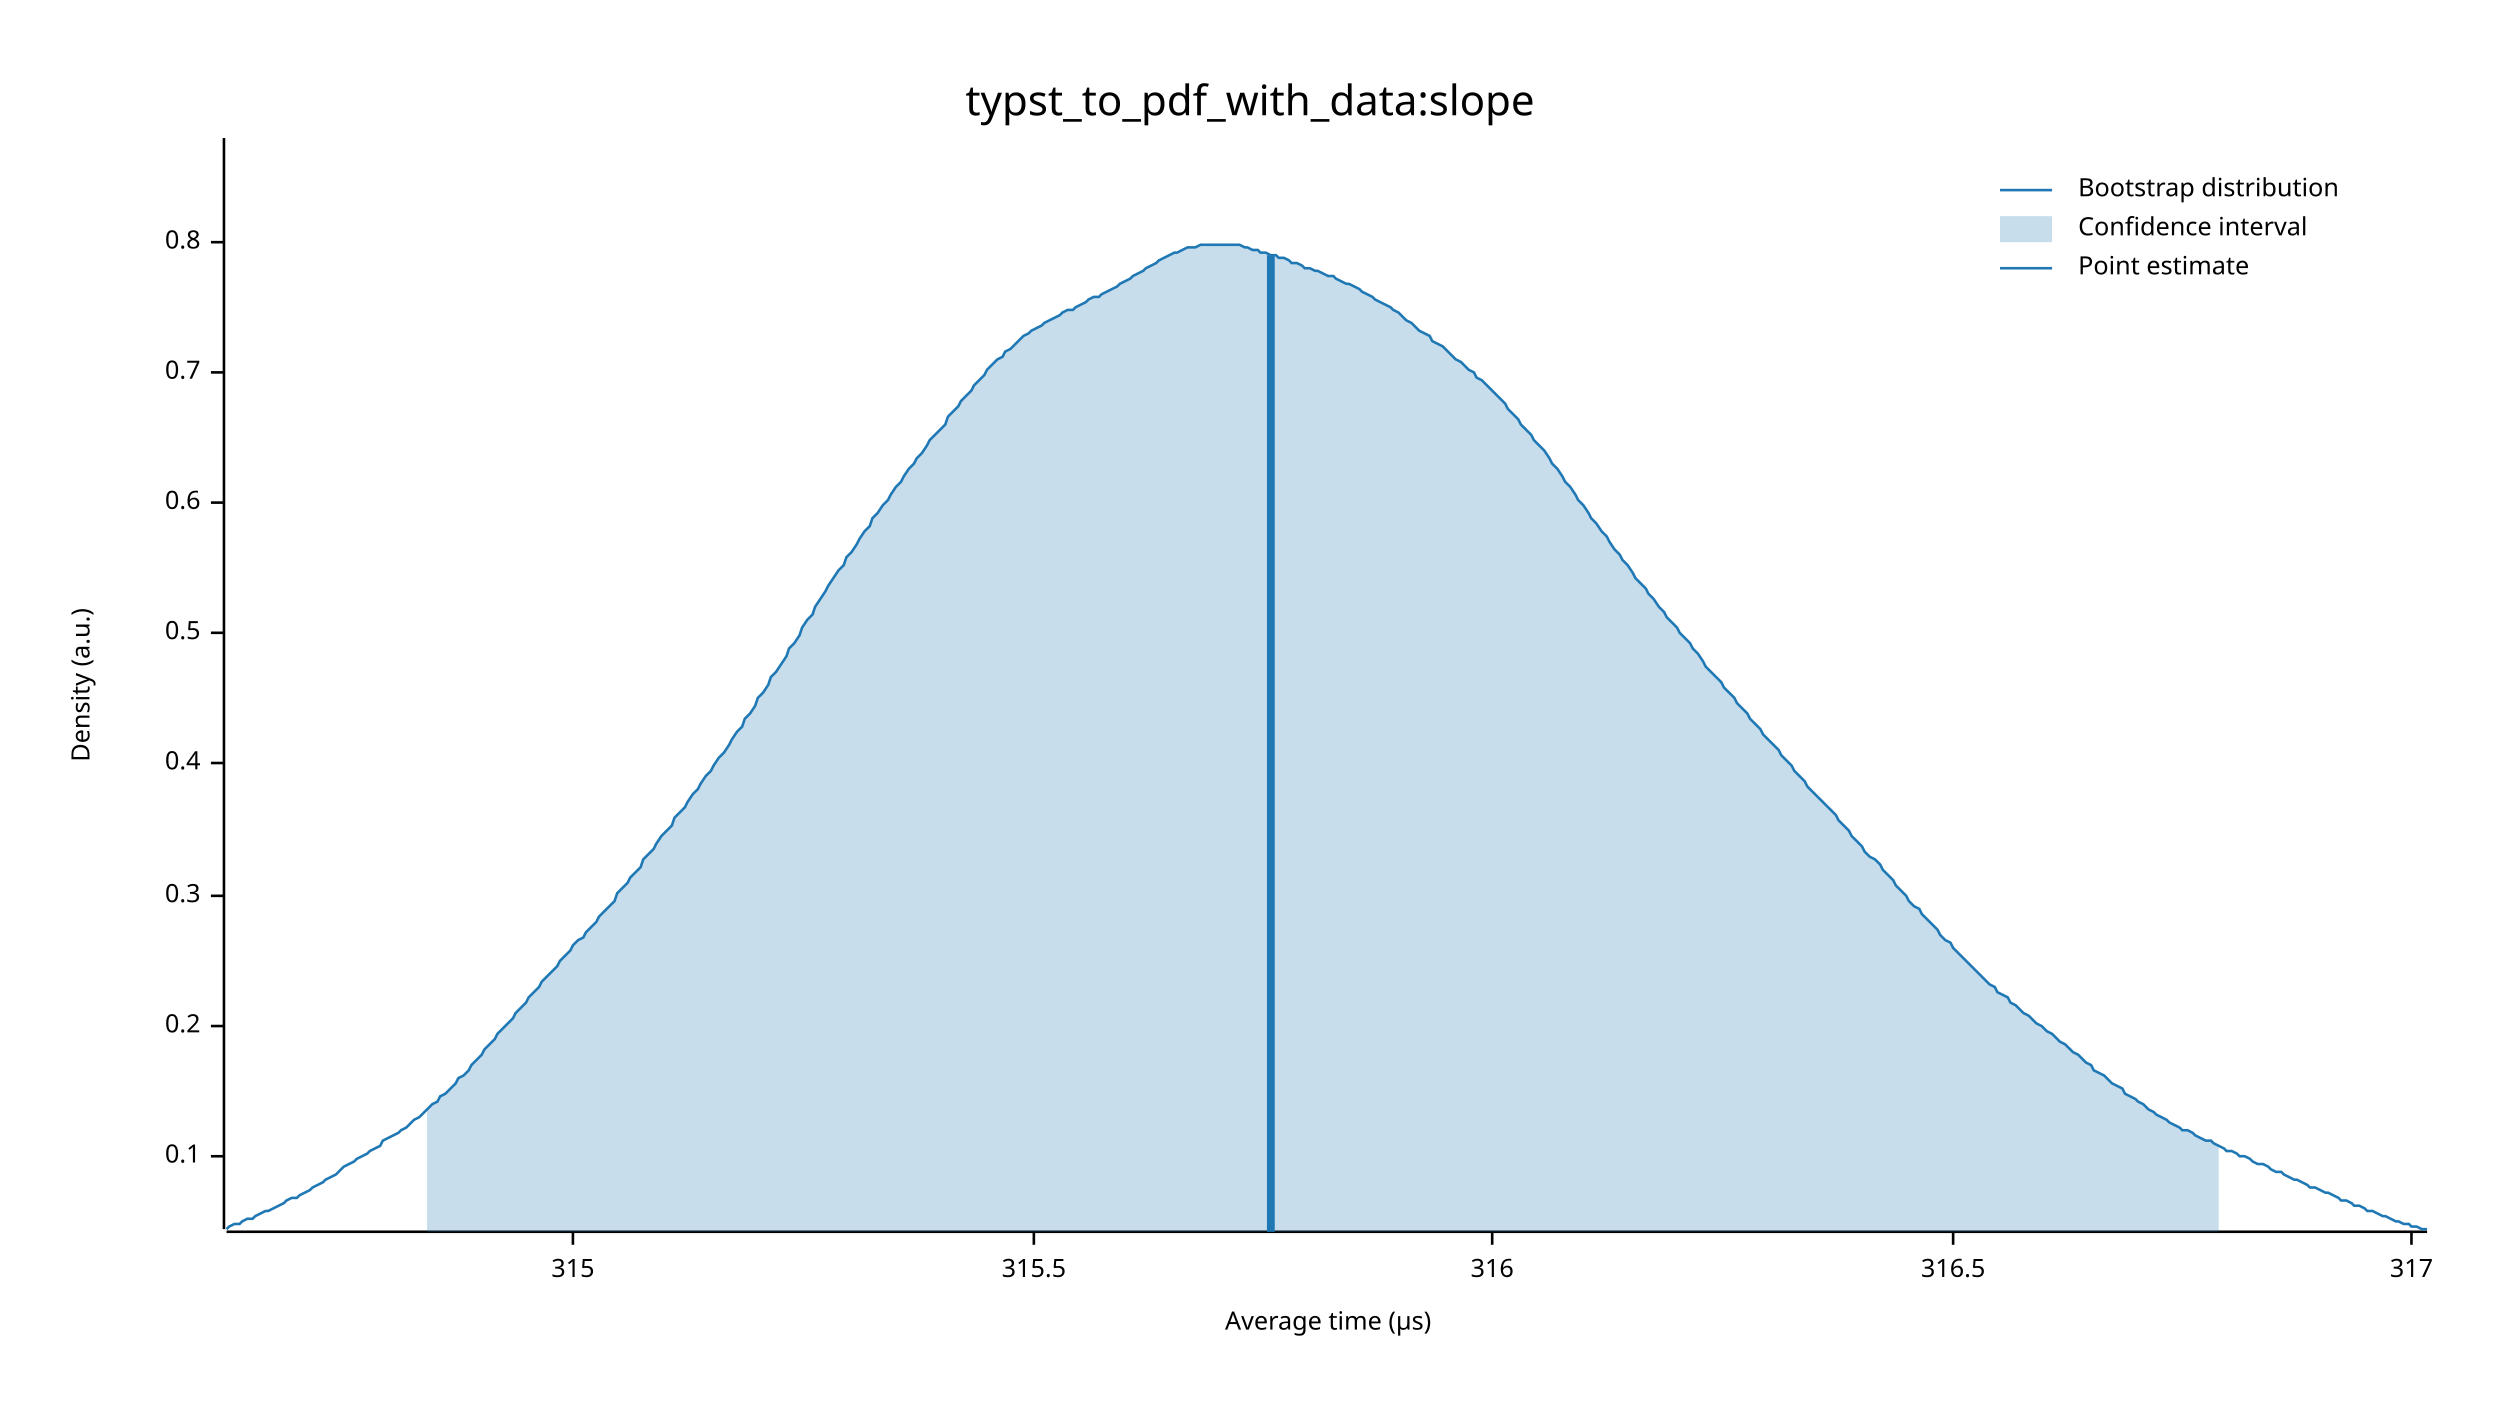
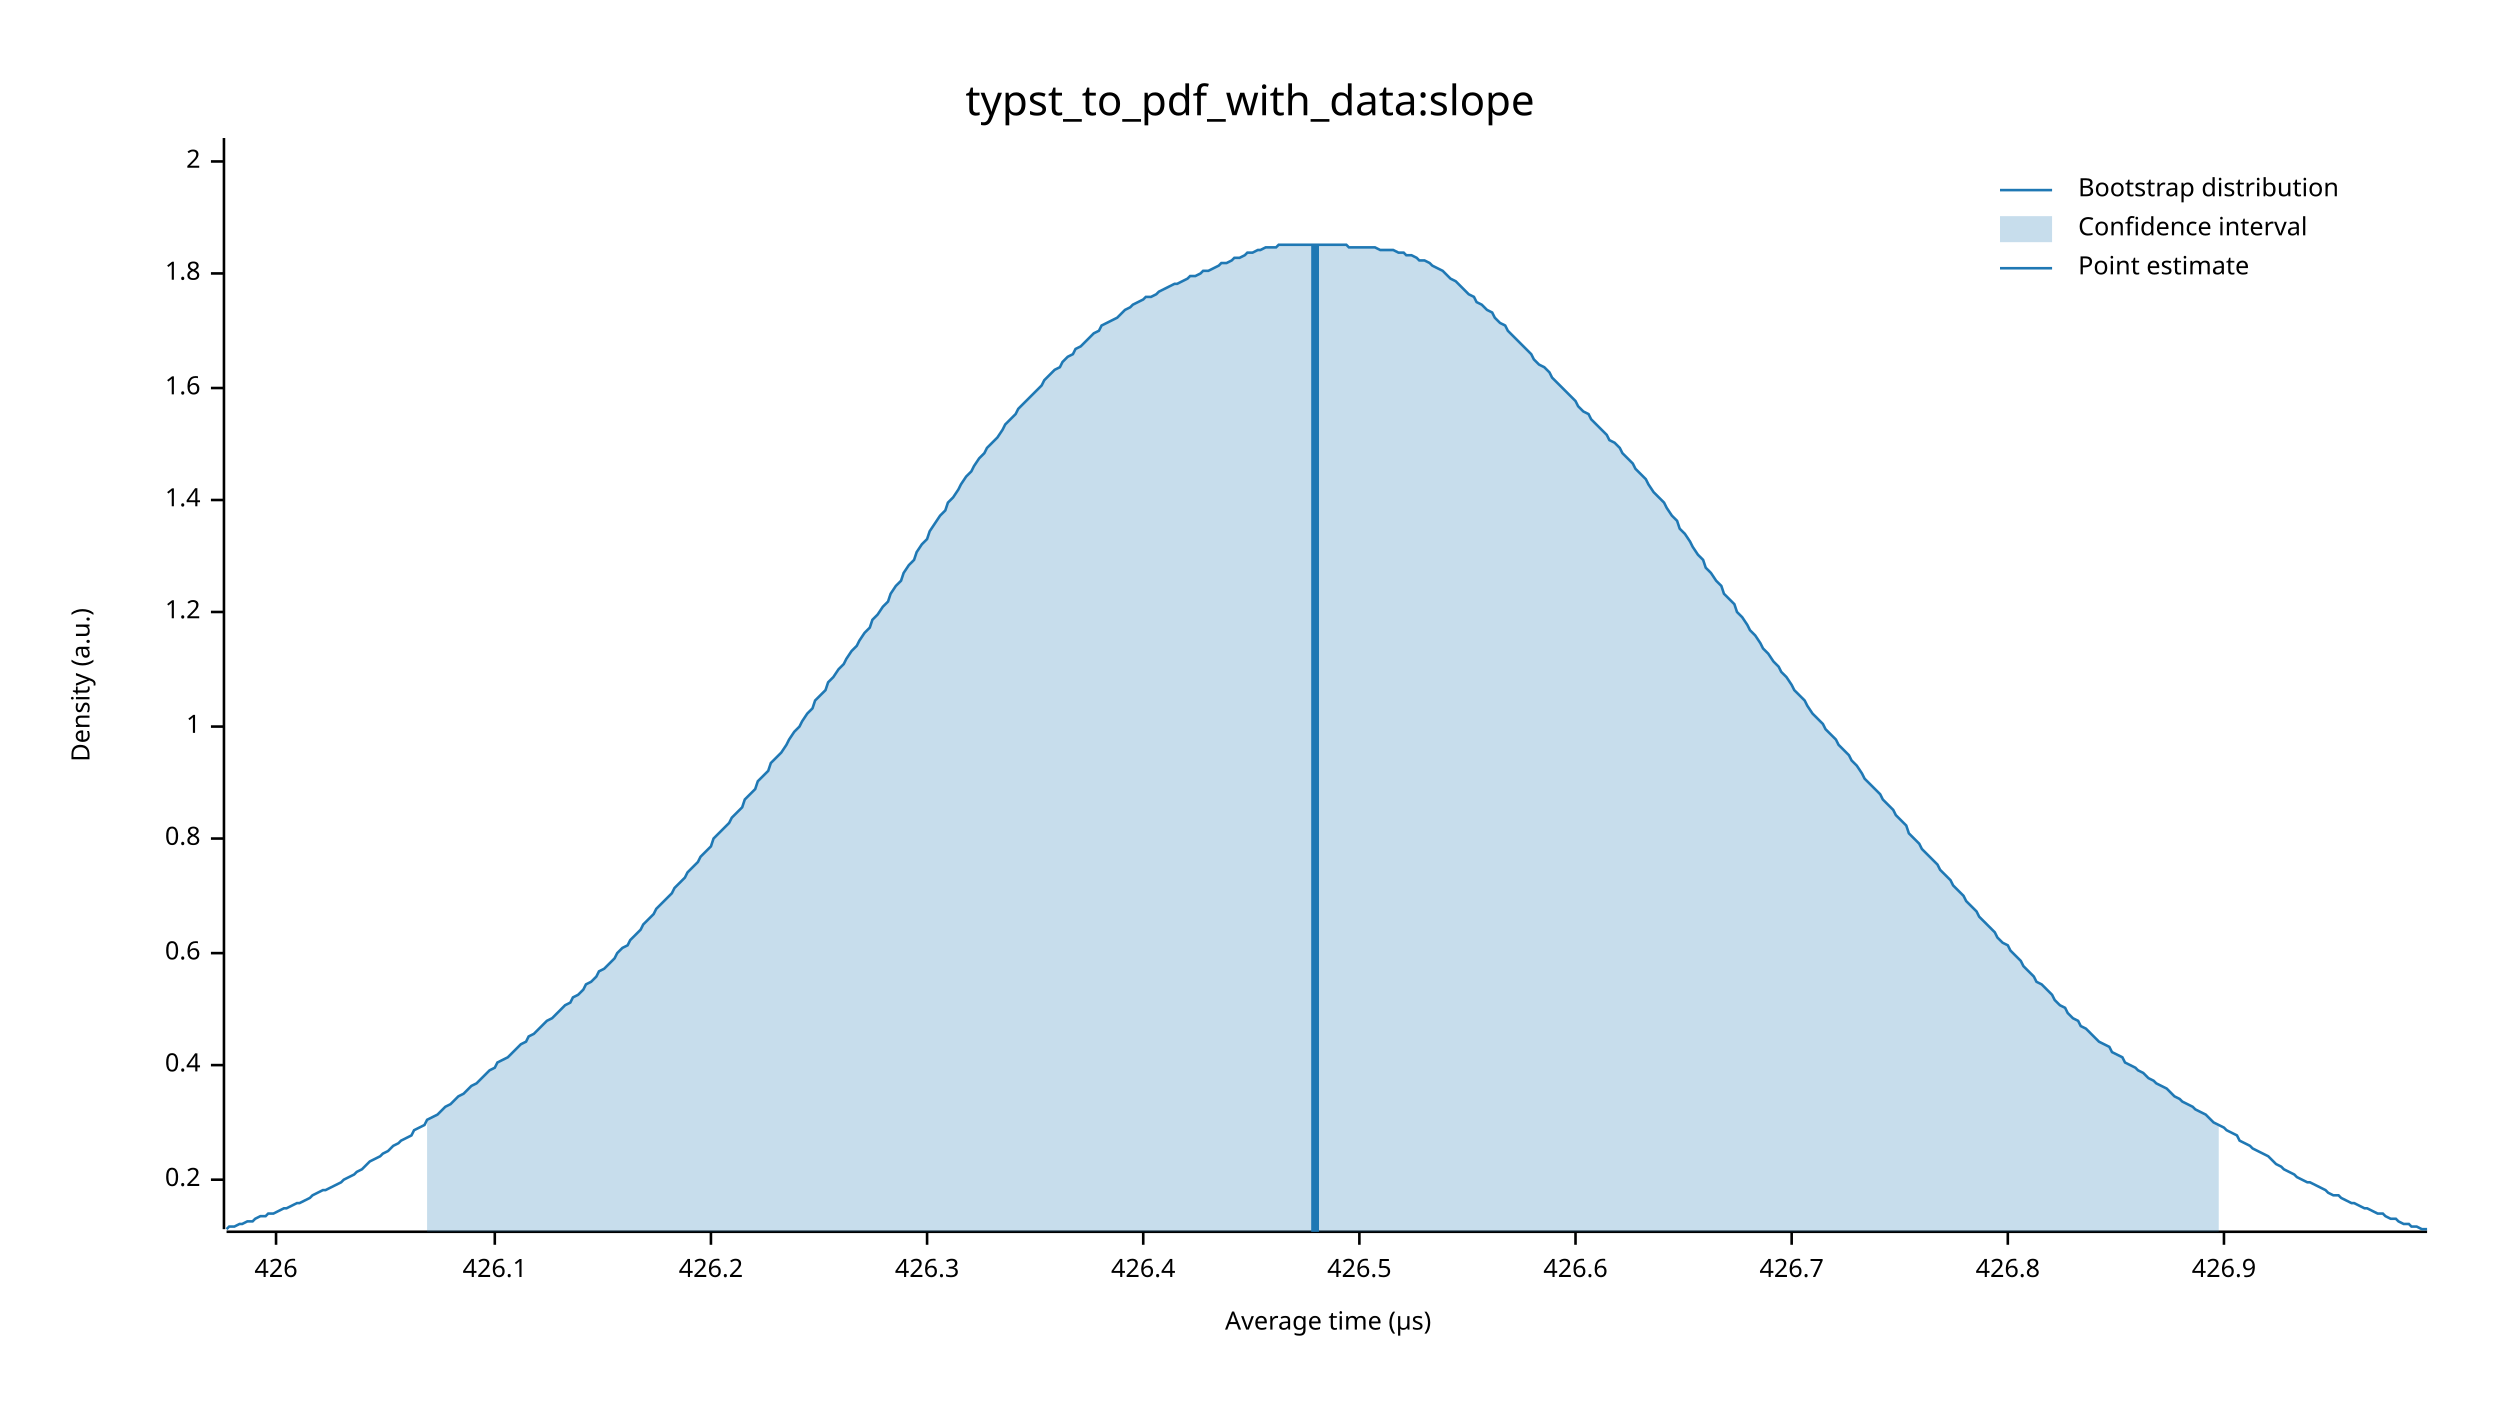
<svg xmlns="http://www.w3.org/2000/svg" width="960" height="540" viewBox="0 0 960 540">
  <text x="480" y="32" dy="0.76em" text-anchor="middle" font-family="sans-serif" font-size="16.129" opacity="1" fill="#000000">
typst_to_pdf_with_data:slope
</text>
  <text x="27" y="263" dy="0.76em" text-anchor="middle" font-family="sans-serif" font-size="9.677" opacity="1" fill="#000000" transform="rotate(270, 27, 263)">
Density (a.u.)
</text>
  <text x="510" y="513" dy="-0.5ex" text-anchor="middle" font-family="sans-serif" font-size="9.677" opacity="1" fill="#000000">
Average time (µs)
</text>
  <polyline fill="none" opacity="1" stroke="#000000" stroke-width="1" points="86,53 86,472 " />
-   <text x="77" y="444" dy="0.5ex" text-anchor="end" font-family="sans-serif" font-size="9.677" opacity="1" fill="#000000">
- 0.1
- </text>
-   <polyline fill="none" opacity="1" stroke="#000000" stroke-width="1" points="81,444 86,444 " />
-   <text x="77" y="394" dy="0.5ex" text-anchor="end" font-family="sans-serif" font-size="9.677" opacity="1" fill="#000000">
+   <text x="77" y="453" dy="0.5ex" text-anchor="end" font-family="sans-serif" font-size="9.677" opacity="1" fill="#000000">
0.2
</text>
-   <polyline fill="none" opacity="1" stroke="#000000" stroke-width="1" points="81,394 86,394 " />
-   <text x="77" y="344" dy="0.5ex" text-anchor="end" font-family="sans-serif" font-size="9.677" opacity="1" fill="#000000">
- 0.3
- </text>
-   <polyline fill="none" opacity="1" stroke="#000000" stroke-width="1" points="81,344 86,344 " />
-   <text x="77" y="293" dy="0.5ex" text-anchor="end" font-family="sans-serif" font-size="9.677" opacity="1" fill="#000000">
+   <polyline fill="none" opacity="1" stroke="#000000" stroke-width="1" points="81,453 86,453 " />
+   <text x="77" y="409" dy="0.5ex" text-anchor="end" font-family="sans-serif" font-size="9.677" opacity="1" fill="#000000">
0.4
</text>
-   <polyline fill="none" opacity="1" stroke="#000000" stroke-width="1" points="81,293 86,293 " />
-   <text x="77" y="243" dy="0.5ex" text-anchor="end" font-family="sans-serif" font-size="9.677" opacity="1" fill="#000000">
- 0.5
- </text>
-   <polyline fill="none" opacity="1" stroke="#000000" stroke-width="1" points="81,243 86,243 " />
-   <text x="77" y="193" dy="0.5ex" text-anchor="end" font-family="sans-serif" font-size="9.677" opacity="1" fill="#000000">
+   <polyline fill="none" opacity="1" stroke="#000000" stroke-width="1" points="81,409 86,409 " />
+   <text x="77" y="366" dy="0.5ex" text-anchor="end" font-family="sans-serif" font-size="9.677" opacity="1" fill="#000000">
0.6
</text>
-   <polyline fill="none" opacity="1" stroke="#000000" stroke-width="1" points="81,193 86,193 " />
-   <text x="77" y="143" dy="0.5ex" text-anchor="end" font-family="sans-serif" font-size="9.677" opacity="1" fill="#000000">
- 0.7
- </text>
-   <polyline fill="none" opacity="1" stroke="#000000" stroke-width="1" points="81,143 86,143 " />
-   <text x="77" y="93" dy="0.5ex" text-anchor="end" font-family="sans-serif" font-size="9.677" opacity="1" fill="#000000">
+   <polyline fill="none" opacity="1" stroke="#000000" stroke-width="1" points="81,366 86,366 " />
+   <text x="77" y="322" dy="0.5ex" text-anchor="end" font-family="sans-serif" font-size="9.677" opacity="1" fill="#000000">
0.8
</text>
-   <polyline fill="none" opacity="1" stroke="#000000" stroke-width="1" points="81,93 86,93 " />
+   <polyline fill="none" opacity="1" stroke="#000000" stroke-width="1" points="81,322 86,322 " />
+   <text x="77" y="279" dy="0.5ex" text-anchor="end" font-family="sans-serif" font-size="9.677" opacity="1" fill="#000000">
+ 1
+ </text>
+   <polyline fill="none" opacity="1" stroke="#000000" stroke-width="1" points="81,279 86,279 " />
+   <text x="77" y="235" dy="0.5ex" text-anchor="end" font-family="sans-serif" font-size="9.677" opacity="1" fill="#000000">
+ 1.2
+ </text>
+   <polyline fill="none" opacity="1" stroke="#000000" stroke-width="1" points="81,235 86,235 " />
+   <text x="77" y="192" dy="0.5ex" text-anchor="end" font-family="sans-serif" font-size="9.677" opacity="1" fill="#000000">
+ 1.4
+ </text>
+   <polyline fill="none" opacity="1" stroke="#000000" stroke-width="1" points="81,192 86,192 " />
+   <text x="77" y="149" dy="0.5ex" text-anchor="end" font-family="sans-serif" font-size="9.677" opacity="1" fill="#000000">
+ 1.6
+ </text>
+   <polyline fill="none" opacity="1" stroke="#000000" stroke-width="1" points="81,149 86,149 " />
+   <text x="77" y="105" dy="0.5ex" text-anchor="end" font-family="sans-serif" font-size="9.677" opacity="1" fill="#000000">
+ 1.8
+ </text>
+   <polyline fill="none" opacity="1" stroke="#000000" stroke-width="1" points="81,105 86,105 " />
+   <text x="77" y="62" dy="0.5ex" text-anchor="end" font-family="sans-serif" font-size="9.677" opacity="1" fill="#000000">
+ 2
+ </text>
+   <polyline fill="none" opacity="1" stroke="#000000" stroke-width="1" points="81,62 86,62 " />
  <polyline fill="none" opacity="1" stroke="#000000" stroke-width="1" points="87,473 932,473 " />
-   <text x="220" y="483" dy="0.76em" text-anchor="middle" font-family="sans-serif" font-size="9.677" opacity="1" fill="#000000">
- 315
+   <text x="106" y="483" dy="0.76em" text-anchor="middle" font-family="sans-serif" font-size="9.677" opacity="1" fill="#000000">
+ 426
</text>
-   <polyline fill="none" opacity="1" stroke="#000000" stroke-width="1" points="220,473 220,478 " />
-   <text x="397" y="483" dy="0.76em" text-anchor="middle" font-family="sans-serif" font-size="9.677" opacity="1" fill="#000000">
- 315.5
+   <polyline fill="none" opacity="1" stroke="#000000" stroke-width="1" points="106,473 106,478 " />
+   <text x="190" y="483" dy="0.76em" text-anchor="middle" font-family="sans-serif" font-size="9.677" opacity="1" fill="#000000">
+ 426.1
</text>
-   <polyline fill="none" opacity="1" stroke="#000000" stroke-width="1" points="397,473 397,478 " />
-   <text x="573" y="483" dy="0.76em" text-anchor="middle" font-family="sans-serif" font-size="9.677" opacity="1" fill="#000000">
- 316
+   <polyline fill="none" opacity="1" stroke="#000000" stroke-width="1" points="190,473 190,478 " />
+   <text x="273" y="483" dy="0.76em" text-anchor="middle" font-family="sans-serif" font-size="9.677" opacity="1" fill="#000000">
+ 426.2
</text>
-   <polyline fill="none" opacity="1" stroke="#000000" stroke-width="1" points="573,473 573,478 " />
-   <text x="750" y="483" dy="0.76em" text-anchor="middle" font-family="sans-serif" font-size="9.677" opacity="1" fill="#000000">
- 316.5
+   <polyline fill="none" opacity="1" stroke="#000000" stroke-width="1" points="273,473 273,478 " />
+   <text x="356" y="483" dy="0.76em" text-anchor="middle" font-family="sans-serif" font-size="9.677" opacity="1" fill="#000000">
+ 426.3
</text>
-   <polyline fill="none" opacity="1" stroke="#000000" stroke-width="1" points="750,473 750,478 " />
-   <text x="926" y="483" dy="0.76em" text-anchor="middle" font-family="sans-serif" font-size="9.677" opacity="1" fill="#000000">
- 317
+   <polyline fill="none" opacity="1" stroke="#000000" stroke-width="1" points="356,473 356,478 " />
+   <text x="439" y="483" dy="0.76em" text-anchor="middle" font-family="sans-serif" font-size="9.677" opacity="1" fill="#000000">
+ 426.4
</text>
-   <polyline fill="none" opacity="1" stroke="#000000" stroke-width="1" points="926,473 926,478 " />
-   <polyline fill="none" opacity="1" stroke="#1F78B4" stroke-width="1" points="87,472 88,471 90,470 92,470 93,469 95,468 97,468 98,467 100,466 102,465 103,465 105,464 107,463 109,462 110,461 112,460 114,460 115,459 117,458 119,457 120,456 122,455 124,454 125,453 127,452 129,451 131,449 132,448 134,447 136,446 137,445 139,444 141,443 142,442 144,441 146,440 147,438 149,437 151,436 153,435 154,434 156,433 158,431 159,430 161,429 163,427 164,426 166,424 168,423 169,421 171,420 173,418 175,416 176,414 178,413 180,411 181,409 183,407 185,405 186,403 188,401 190,399 191,397 193,395 195,393 197,391 198,389 200,387 202,385 203,383 205,381 207,379 208,377 210,375 212,373 214,371 215,369 217,367 219,365 220,363 222,361 224,360 225,358 227,356 229,354 230,352 232,350 234,348 236,346 237,343 239,341 241,339 242,337 244,335 246,333 247,330 249,328 251,326 252,324 254,321 256,319 258,317 259,314 261,312 263,310 264,308 266,305 268,303 269,301 271,298 273,296 274,294 276,291 278,289 280,286 281,284 283,281 285,279 286,276 288,274 290,271 291,268 293,266 295,263 296,260 298,258 300,255 302,252 303,249 305,247 307,244 308,241 310,238 312,236 313,233 315,230 317,227 318,225 320,222 322,219 324,217 325,214 327,212 329,209 330,207 332,204 334,202 335,199 337,197 339,194 341,192 342,190 344,187 346,185 347,183 349,180 351,178 352,176 354,174 356,171 357,169 359,167 361,165 363,163 364,160 366,158 368,156 369,154 371,152 373,150 374,148 376,146 378,144 379,142 381,140 383,138 385,137 386,135 388,134 390,132 391,131 393,129 395,128 396,127 398,126 400,125 401,124 403,123 405,122 407,121 408,120 410,119 412,119 413,118 415,117 417,116 418,115 420,114 422,114 423,113 425,112 427,111 429,110 430,109 432,108 434,107 435,106 437,105 439,104 440,103 442,102 444,101 445,100 447,99 449,98 451,97 452,97 454,96 456,95 457,95 459,95 461,94 462,94 464,94 466,94 468,94 469,94 471,94 473,94 474,94 476,94 478,95 479,95 481,96 483,96 484,97 486,97 488,98 490,98 491,99 493,99 495,100 496,101 498,101 500,102 501,103 503,103 505,104 506,104 508,105 510,106 512,106 513,107 515,108 517,109 518,109 520,110 522,111 523,112 525,113 527,114 528,115 530,116 532,117 534,118 535,119 537,120 539,122 540,123 542,124 544,126 545,127 547,128 549,129 550,131 552,132 554,133 556,135 557,136 559,138 561,139 562,140 564,142 566,143 567,145 569,146 571,148 573,150 574,151 576,153 578,155 579,157 581,159 583,161 584,163 586,165 588,167 589,169 591,171 593,173 595,176 596,178 598,180 600,183 601,185 603,187 605,190 606,192 608,194 610,197 611,199 613,201 615,204 617,206 618,208 620,211 622,213 623,215 625,217 627,220 628,222 630,224 632,226 633,228 635,230 637,233 639,235 640,237 642,239 644,241 645,243 647,245 649,247 650,249 652,251 654,254 655,256 657,258 659,260 661,262 662,264 664,266 666,268 667,270 669,272 671,274 672,276 674,278 676,280 677,282 679,284 681,286 683,288 684,290 686,292 688,294 689,296 691,298 693,300 694,302 696,304 698,306 700,308 701,309 703,311 705,313 706,315 708,317 710,319 711,321 713,323 715,325 716,327 718,329 720,330 722,332 723,334 725,336 727,338 728,340 730,342 732,344 733,346 735,348 737,349 738,351 740,353 742,355 744,357 745,359 747,361 749,362 750,364 752,366 754,368 755,369 757,371 759,373 760,374 762,376 764,378 766,379 767,381 769,382 771,383 772,385 774,386 776,388 777,389 779,390 781,392 782,393 784,394 786,396 788,397 789,398 791,400 793,401 794,402 796,404 798,405 799,406 801,408 803,409 804,411 806,412 808,413 810,415 811,416 813,417 815,418 816,420 818,421 820,422 821,423 823,424 825,426 827,427 828,428 830,429 832,430 833,431 835,432 837,433 838,434 840,434 842,435 843,436 845,437 847,438 849,438 850,439 852,440 854,441 855,442 857,442 859,443 860,444 862,444 864,445 865,446 867,447 869,447 871,448 872,449 874,450 876,450 877,451 879,452 881,453 882,453 884,454 886,455 887,456 889,456 891,457 893,458 894,458 896,459 898,460 899,461 901,461 903,462 904,463 906,463 908,464 909,465 911,465 913,466 915,467 916,467 918,468 920,469 921,469 923,470 925,470 926,471 928,471 930,472 932,472 " />
-   <polygon opacity="0.25" fill="#1F78B4" points="164,426 166,424 168,423 169,421 171,420 173,418 175,416 176,414 178,413 180,411 181,409 183,407 185,405 186,403 188,401 190,399 191,397 193,395 195,393 197,391 198,389 200,387 202,385 203,383 205,381 207,379 208,377 210,375 212,373 214,371 215,369 217,367 219,365 220,363 222,361 224,360 225,358 227,356 229,354 230,352 232,350 234,348 236,346 237,343 239,341 241,339 242,337 244,335 246,333 247,330 249,328 251,326 252,324 254,321 256,319 258,317 259,314 261,312 263,310 264,308 266,305 268,303 269,301 271,298 273,296 274,294 276,291 278,289 280,286 281,284 283,281 285,279 286,276 288,274 290,271 291,268 293,266 295,263 296,260 298,258 300,255 302,252 303,249 305,247 307,244 308,241 310,238 312,236 313,233 315,230 317,227 318,225 320,222 322,219 324,217 325,214 327,212 329,209 330,207 332,204 334,202 335,199 337,197 339,194 341,192 342,190 344,187 346,185 347,183 349,180 351,178 352,176 354,174 356,171 357,169 359,167 361,165 363,163 364,160 366,158 368,156 369,154 371,152 373,150 374,148 376,146 378,144 379,142 381,140 383,138 385,137 386,135 388,134 390,132 391,131 393,129 395,128 396,127 398,126 400,125 401,124 403,123 405,122 407,121 408,120 410,119 412,119 413,118 415,117 417,116 418,115 420,114 422,114 423,113 425,112 427,111 429,110 430,109 432,108 434,107 435,106 437,105 439,104 440,103 442,102 444,101 445,100 447,99 449,98 451,97 452,97 454,96 456,95 457,95 459,95 461,94 462,94 464,94 466,94 468,94 469,94 471,94 473,94 474,94 476,94 478,95 479,95 481,96 483,96 484,97 486,97 488,98 490,98 491,99 493,99 495,100 496,101 498,101 500,102 501,103 503,103 505,104 506,104 508,105 510,106 512,106 513,107 515,108 517,109 518,109 520,110 522,111 523,112 525,113 527,114 528,115 530,116 532,117 534,118 535,119 537,120 539,122 540,123 542,124 544,126 545,127 547,128 549,129 550,131 552,132 554,133 556,135 557,136 559,138 561,139 562,140 564,142 566,143 567,145 569,146 571,148 573,150 574,151 576,153 578,155 579,157 581,159 583,161 584,163 586,165 588,167 589,169 591,171 593,173 595,176 596,178 598,180 600,183 601,185 603,187 605,190 606,192 608,194 610,197 611,199 613,201 615,204 617,206 618,208 620,211 622,213 623,215 625,217 627,220 628,222 630,224 632,226 633,228 635,230 637,233 639,235 640,237 642,239 644,241 645,243 647,245 649,247 650,249 652,251 654,254 655,256 657,258 659,260 661,262 662,264 664,266 666,268 667,270 669,272 671,274 672,276 674,278 676,280 677,282 679,284 681,286 683,288 684,290 686,292 688,294 689,296 691,298 693,300 694,302 696,304 698,306 700,308 701,309 703,311 705,313 706,315 708,317 710,319 711,321 713,323 715,325 716,327 718,329 720,330 722,332 723,334 725,336 727,338 728,340 730,342 732,344 733,346 735,348 737,349 738,351 740,353 742,355 744,357 745,359 747,361 749,362 750,364 752,366 754,368 755,369 757,371 759,373 760,374 762,376 764,378 766,379 767,381 769,382 771,383 772,385 774,386 776,388 777,389 779,390 781,392 782,393 784,394 786,396 788,397 789,398 791,400 793,401 794,402 796,404 798,405 799,406 801,408 803,409 804,411 806,412 808,413 810,415 811,416 813,417 815,418 816,420 818,421 820,422 821,423 823,424 825,426 827,427 828,428 830,429 832,430 833,431 835,432 837,433 838,434 840,434 842,435 843,436 845,437 847,438 849,438 850,439 852,440 852,473 164,473 " />
-   <polyline fill="none" opacity="1" stroke="#1F78B4" stroke-width="3" points="488,473 488,98 " />
+   <polyline fill="none" opacity="1" stroke="#000000" stroke-width="1" points="439,473 439,478 " />
+   <text x="522" y="483" dy="0.76em" text-anchor="middle" font-family="sans-serif" font-size="9.677" opacity="1" fill="#000000">
+ 426.5
+ </text>
+   <polyline fill="none" opacity="1" stroke="#000000" stroke-width="1" points="522,473 522,478 " />
+   <text x="605" y="483" dy="0.76em" text-anchor="middle" font-family="sans-serif" font-size="9.677" opacity="1" fill="#000000">
+ 426.6
+ </text>
+   <polyline fill="none" opacity="1" stroke="#000000" stroke-width="1" points="605,473 605,478 " />
+   <text x="688" y="483" dy="0.76em" text-anchor="middle" font-family="sans-serif" font-size="9.677" opacity="1" fill="#000000">
+ 426.7
+ </text>
+   <polyline fill="none" opacity="1" stroke="#000000" stroke-width="1" points="688,473 688,478 " />
+   <text x="771" y="483" dy="0.76em" text-anchor="middle" font-family="sans-serif" font-size="9.677" opacity="1" fill="#000000">
+ 426.8
+ </text>
+   <polyline fill="none" opacity="1" stroke="#000000" stroke-width="1" points="771,473 771,478 " />
+   <text x="854" y="483" dy="0.76em" text-anchor="middle" font-family="sans-serif" font-size="9.677" opacity="1" fill="#000000">
+ 426.9
+ </text>
+   <polyline fill="none" opacity="1" stroke="#000000" stroke-width="1" points="854,473 854,478 " />
+   <polyline fill="none" opacity="1" stroke="#1F78B4" stroke-width="1" points="87,472 88,471 90,471 92,470 93,470 95,469 97,469 98,468 100,467 102,467 103,466 105,466 107,465 109,464 110,464 112,463 114,462 115,462 117,461 119,460 120,459 122,458 124,457 125,457 127,456 129,455 131,454 132,453 134,452 136,451 137,450 139,449 141,447 142,446 144,445 146,444 147,443 149,442 151,440 153,439 154,438 156,437 158,436 159,434 161,433 163,432 164,430 166,429 168,428 169,427 171,425 173,424 175,422 176,421 178,420 180,418 181,417 183,416 185,414 186,413 188,411 190,410 191,408 193,407 195,406 197,404 198,403 200,401 202,400 203,398 205,397 207,395 208,394 210,392 212,391 214,389 215,388 217,386 219,385 220,383 222,382 224,380 225,378 227,377 229,375 230,373 232,372 234,370 236,368 237,366 239,364 241,363 242,361 244,359 246,357 247,355 249,353 251,351 252,349 254,347 256,345 258,343 259,341 261,339 263,337 264,335 266,333 268,331 269,329 271,327 273,325 274,322 276,320 278,318 280,316 281,314 283,312 285,310 286,307 288,305 290,303 291,300 293,298 295,296 296,293 298,291 300,289 302,286 303,284 305,281 307,279 308,277 310,274 312,272 313,269 315,267 317,265 318,262 320,260 322,257 324,255 325,253 327,250 329,248 330,246 332,243 334,241 335,238 337,236 339,233 341,231 342,228 344,225 346,223 347,220 349,217 351,215 352,212 354,209 356,207 357,204 359,201 361,198 363,196 364,193 366,191 368,188 369,186 371,183 373,181 374,179 376,176 378,174 379,172 381,170 383,168 385,165 386,163 388,161 390,159 391,157 393,155 395,153 396,152 398,150 400,148 401,146 403,144 405,142 407,141 408,139 410,137 412,136 413,134 415,133 417,131 418,130 420,128 422,127 423,125 425,124 427,123 429,122 430,121 432,119 434,118 435,117 437,116 439,115 440,114 442,114 444,113 445,112 447,111 449,110 451,109 452,109 454,108 456,107 457,106 459,106 461,105 462,104 464,104 466,103 468,102 469,101 471,101 473,100 474,99 476,99 478,98 479,97 481,97 483,96 484,96 486,95 488,95 490,95 491,94 493,94 495,94 496,94 498,94 500,94 501,94 503,94 505,94 506,94 508,94 510,94 512,94 513,94 515,94 517,94 518,95 520,95 522,95 523,95 525,95 527,95 528,95 530,96 532,96 534,96 535,96 537,97 539,97 540,98 542,98 544,99 545,100 547,100 549,101 550,102 552,103 554,104 556,106 557,107 559,108 561,110 562,111 564,113 566,114 567,116 569,117 571,119 573,120 574,122 576,124 578,125 579,127 581,129 583,131 584,132 586,134 588,136 589,138 591,140 593,141 595,143 596,145 598,147 600,149 601,150 603,152 605,154 606,156 608,158 610,159 611,161 613,163 615,165 617,167 618,169 620,170 622,172 623,174 625,176 627,178 628,180 630,182 632,184 633,186 635,189 637,191 639,193 640,195 642,198 644,200 645,203 647,205 649,208 650,210 652,213 654,215 655,218 657,220 659,223 661,225 662,228 664,230 666,232 667,235 669,237 671,240 672,242 674,244 676,247 677,249 679,251 681,254 683,256 684,258 686,260 688,263 689,265 691,267 693,269 694,271 696,274 698,276 700,278 701,280 703,282 705,284 706,286 708,288 710,290 711,292 713,294 715,297 716,299 718,301 720,303 722,305 723,307 725,309 727,311 728,313 730,315 732,317 733,320 735,322 737,324 738,326 740,328 742,330 744,332 745,334 747,336 749,338 750,340 752,342 754,344 755,346 757,348 759,350 760,352 762,354 764,356 766,358 767,360 769,362 771,363 772,365 774,367 776,369 777,371 779,373 781,375 782,377 784,378 786,380 788,382 789,384 791,386 793,387 794,389 796,391 798,392 799,394 801,395 803,397 804,398 806,400 808,401 810,402 811,404 813,405 815,406 816,408 818,409 820,410 821,411 823,412 825,414 827,415 828,416 830,417 832,418 833,419 835,421 837,422 838,423 840,424 842,425 843,426 845,427 847,428 849,430 850,431 852,432 854,433 855,434 857,435 859,436 860,438 862,439 864,440 865,441 867,442 869,443 871,444 872,445 874,447 876,448 877,449 879,450 881,451 882,452 884,453 886,454 887,454 889,455 891,456 893,457 894,458 896,459 898,459 899,460 901,461 903,462 904,462 906,463 908,464 909,464 911,465 913,466 915,466 916,467 918,468 920,468 921,469 923,470 925,470 926,471 928,471 930,472 932,472 " />
+   <polygon opacity="0.25" fill="#1F78B4" points="164,430 166,429 168,428 169,427 171,425 173,424 175,422 176,421 178,420 180,418 181,417 183,416 185,414 186,413 188,411 190,410 191,408 193,407 195,406 197,404 198,403 200,401 202,400 203,398 205,397 207,395 208,394 210,392 212,391 214,389 215,388 217,386 219,385 220,383 222,382 224,380 225,378 227,377 229,375 230,373 232,372 234,370 236,368 237,366 239,364 241,363 242,361 244,359 246,357 247,355 249,353 251,351 252,349 254,347 256,345 258,343 259,341 261,339 263,337 264,335 266,333 268,331 269,329 271,327 273,325 274,322 276,320 278,318 280,316 281,314 283,312 285,310 286,307 288,305 290,303 291,300 293,298 295,296 296,293 298,291 300,289 302,286 303,284 305,281 307,279 308,277 310,274 312,272 313,269 315,267 317,265 318,262 320,260 322,257 324,255 325,253 327,250 329,248 330,246 332,243 334,241 335,238 337,236 339,233 341,231 342,228 344,225 346,223 347,220 349,217 351,215 352,212 354,209 356,207 357,204 359,201 361,198 363,196 364,193 366,191 368,188 369,186 371,183 373,181 374,179 376,176 378,174 379,172 381,170 383,168 385,165 386,163 388,161 390,159 391,157 393,155 395,153 396,152 398,150 400,148 401,146 403,144 405,142 407,141 408,139 410,137 412,136 413,134 415,133 417,131 418,130 420,128 422,127 423,125 425,124 427,123 429,122 430,121 432,119 434,118 435,117 437,116 439,115 440,114 442,114 444,113 445,112 447,111 449,110 451,109 452,109 454,108 456,107 457,106 459,106 461,105 462,104 464,104 466,103 468,102 469,101 471,101 473,100 474,99 476,99 478,98 479,97 481,97 483,96 484,96 486,95 488,95 490,95 491,94 493,94 495,94 496,94 498,94 500,94 501,94 503,94 505,94 506,94 508,94 510,94 512,94 513,94 515,94 517,94 518,95 520,95 522,95 523,95 525,95 527,95 528,95 530,96 532,96 534,96 535,96 537,97 539,97 540,98 542,98 544,99 545,100 547,100 549,101 550,102 552,103 554,104 556,106 557,107 559,108 561,110 562,111 564,113 566,114 567,116 569,117 571,119 573,120 574,122 576,124 578,125 579,127 581,129 583,131 584,132 586,134 588,136 589,138 591,140 593,141 595,143 596,145 598,147 600,149 601,150 603,152 605,154 606,156 608,158 610,159 611,161 613,163 615,165 617,167 618,169 620,170 622,172 623,174 625,176 627,178 628,180 630,182 632,184 633,186 635,189 637,191 639,193 640,195 642,198 644,200 645,203 647,205 649,208 650,210 652,213 654,215 655,218 657,220 659,223 661,225 662,228 664,230 666,232 667,235 669,237 671,240 672,242 674,244 676,247 677,249 679,251 681,254 683,256 684,258 686,260 688,263 689,265 691,267 693,269 694,271 696,274 698,276 700,278 701,280 703,282 705,284 706,286 708,288 710,290 711,292 713,294 715,297 716,299 718,301 720,303 722,305 723,307 725,309 727,311 728,313 730,315 732,317 733,320 735,322 737,324 738,326 740,328 742,330 744,332 745,334 747,336 749,338 750,340 752,342 754,344 755,346 757,348 759,350 760,352 762,354 764,356 766,358 767,360 769,362 771,363 772,365 774,367 776,369 777,371 779,373 781,375 782,377 784,378 786,380 788,382 789,384 791,386 793,387 794,389 796,391 798,392 799,394 801,395 803,397 804,398 806,400 808,401 810,402 811,404 813,405 815,406 816,408 818,409 820,410 821,411 823,412 825,414 827,415 828,416 830,417 832,418 833,419 835,421 837,422 838,423 840,424 842,425 843,426 845,427 847,428 849,430 850,431 852,432 852,473 164,473 " />
+   <polyline fill="none" opacity="1" stroke="#1F78B4" stroke-width="3" points="505,473 505,94 " />
  <text x="798" y="68" dy="0.76em" text-anchor="start" font-family="sans-serif" font-size="9.677" opacity="1" fill="#000000">
Bootstrap distribution
</text>
  <text x="798" y="83" dy="0.76em" text-anchor="start" font-family="sans-serif" font-size="9.677" opacity="1" fill="#000000">
Confidence interval
</text>
  <text x="798" y="98" dy="0.76em" text-anchor="start" font-family="sans-serif" font-size="9.677" opacity="1" fill="#000000">
Point estimate
</text>
  <polyline fill="none" opacity="1" stroke="#1F78B4" stroke-width="1" points="768,73 788,73 " />
  <rect x="768" y="83" width="20" height="10" opacity="0.25" fill="#1F78B4" stroke="none" />
  <polyline fill="none" opacity="1" stroke="#1F78B4" stroke-width="1" points="768,103 788,103 " />
</svg>
